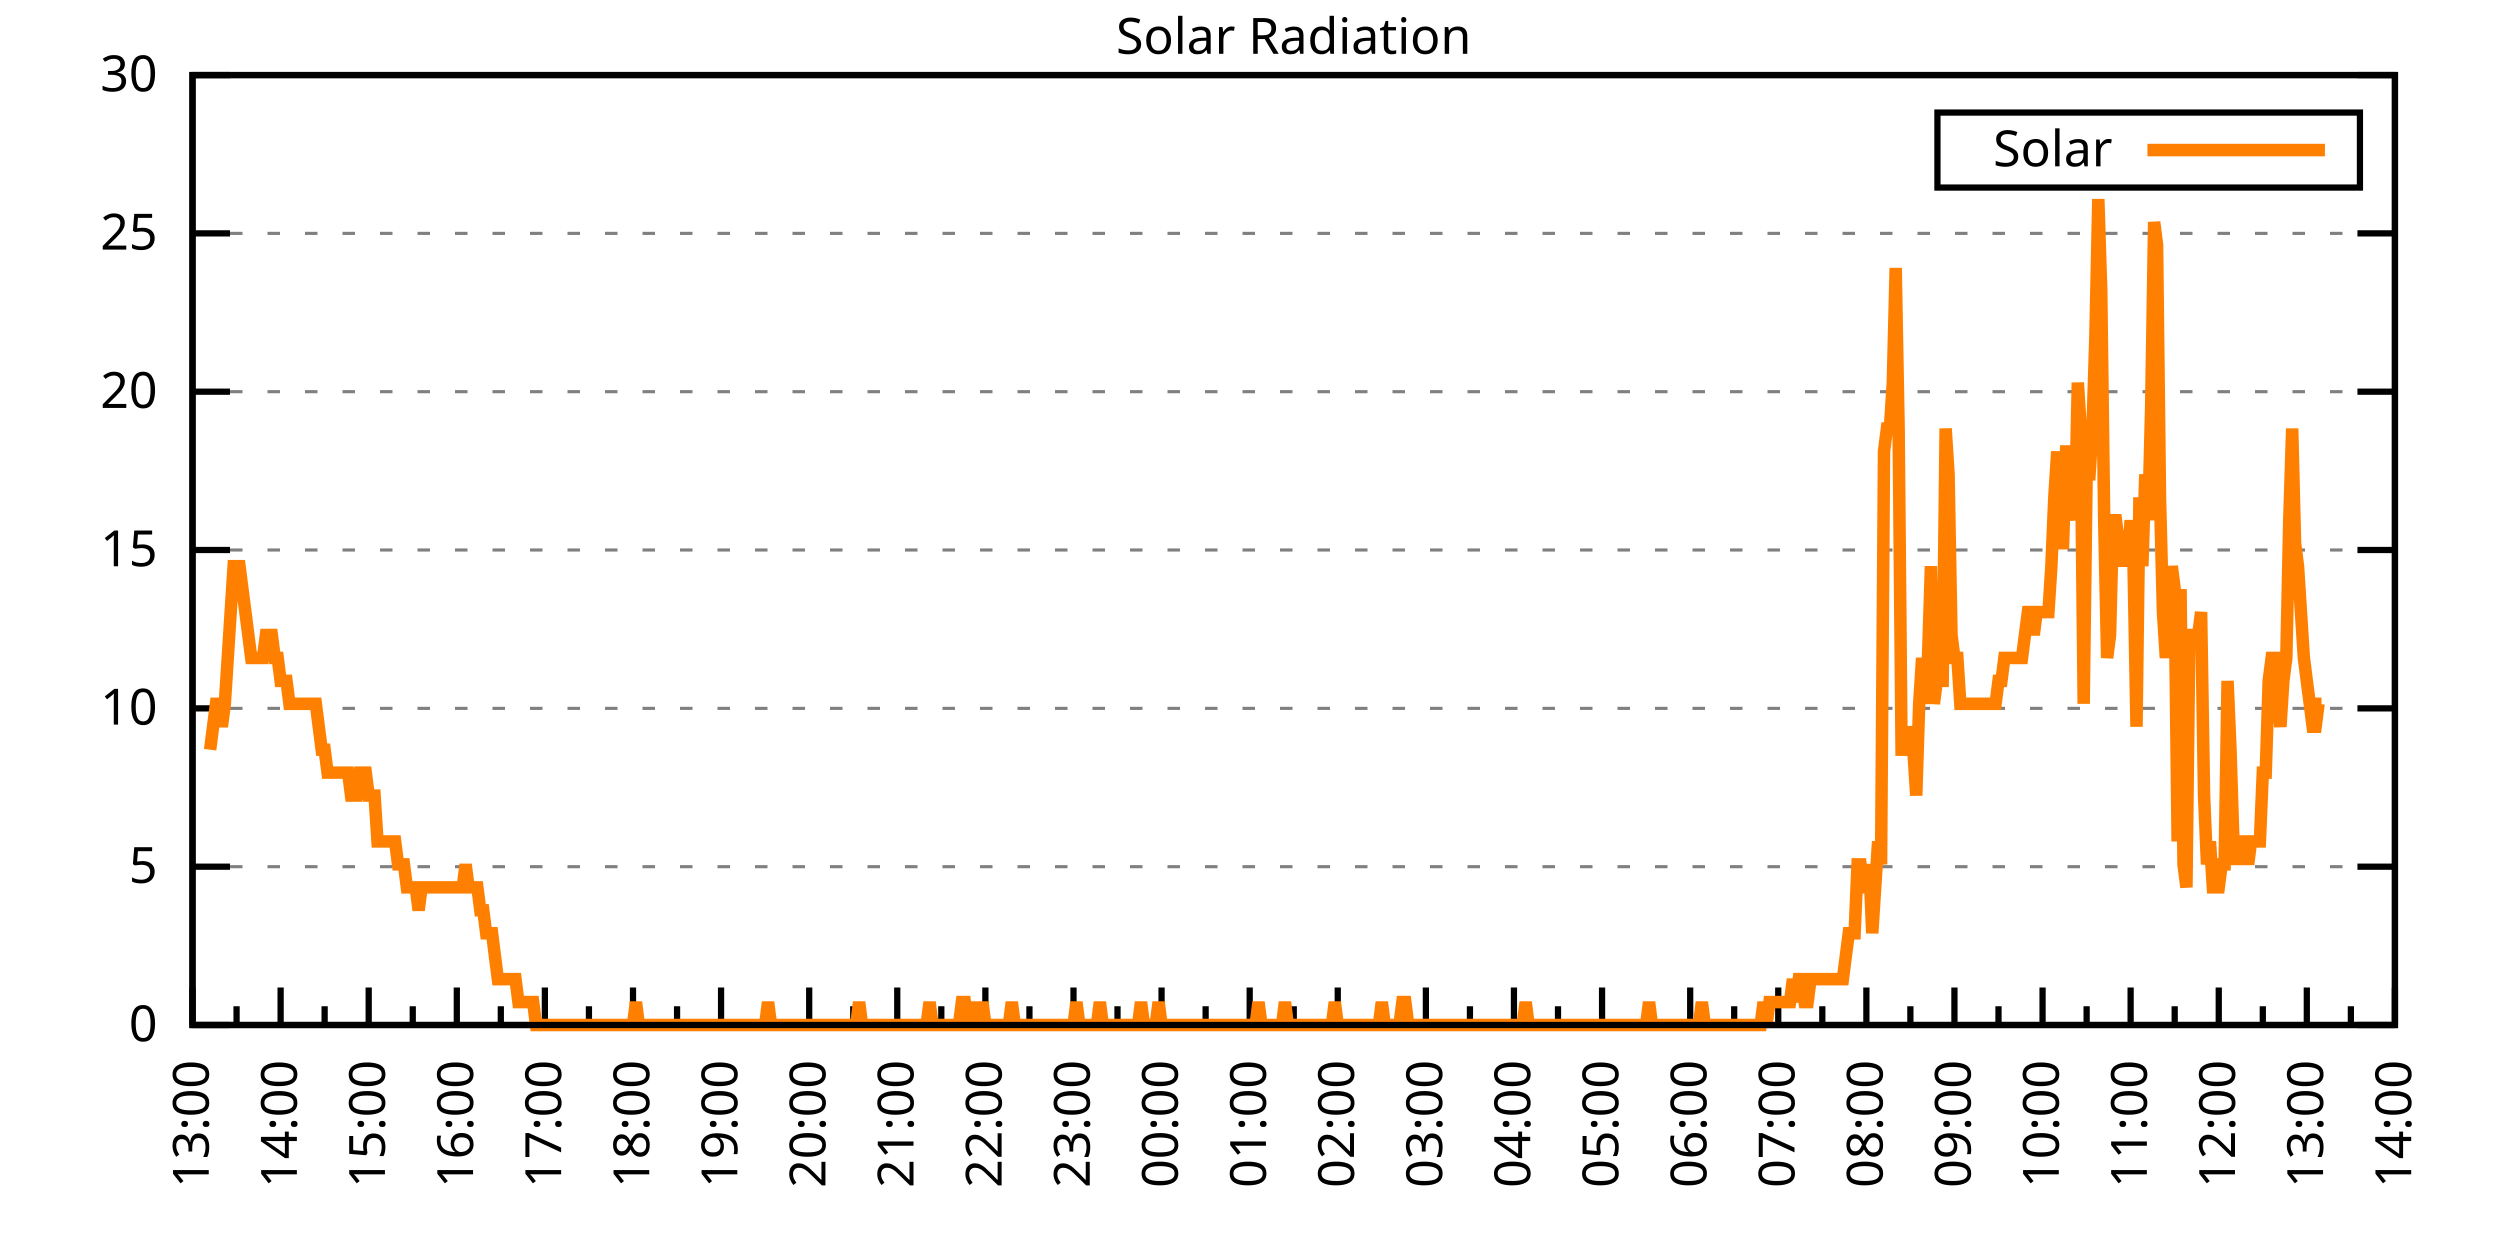
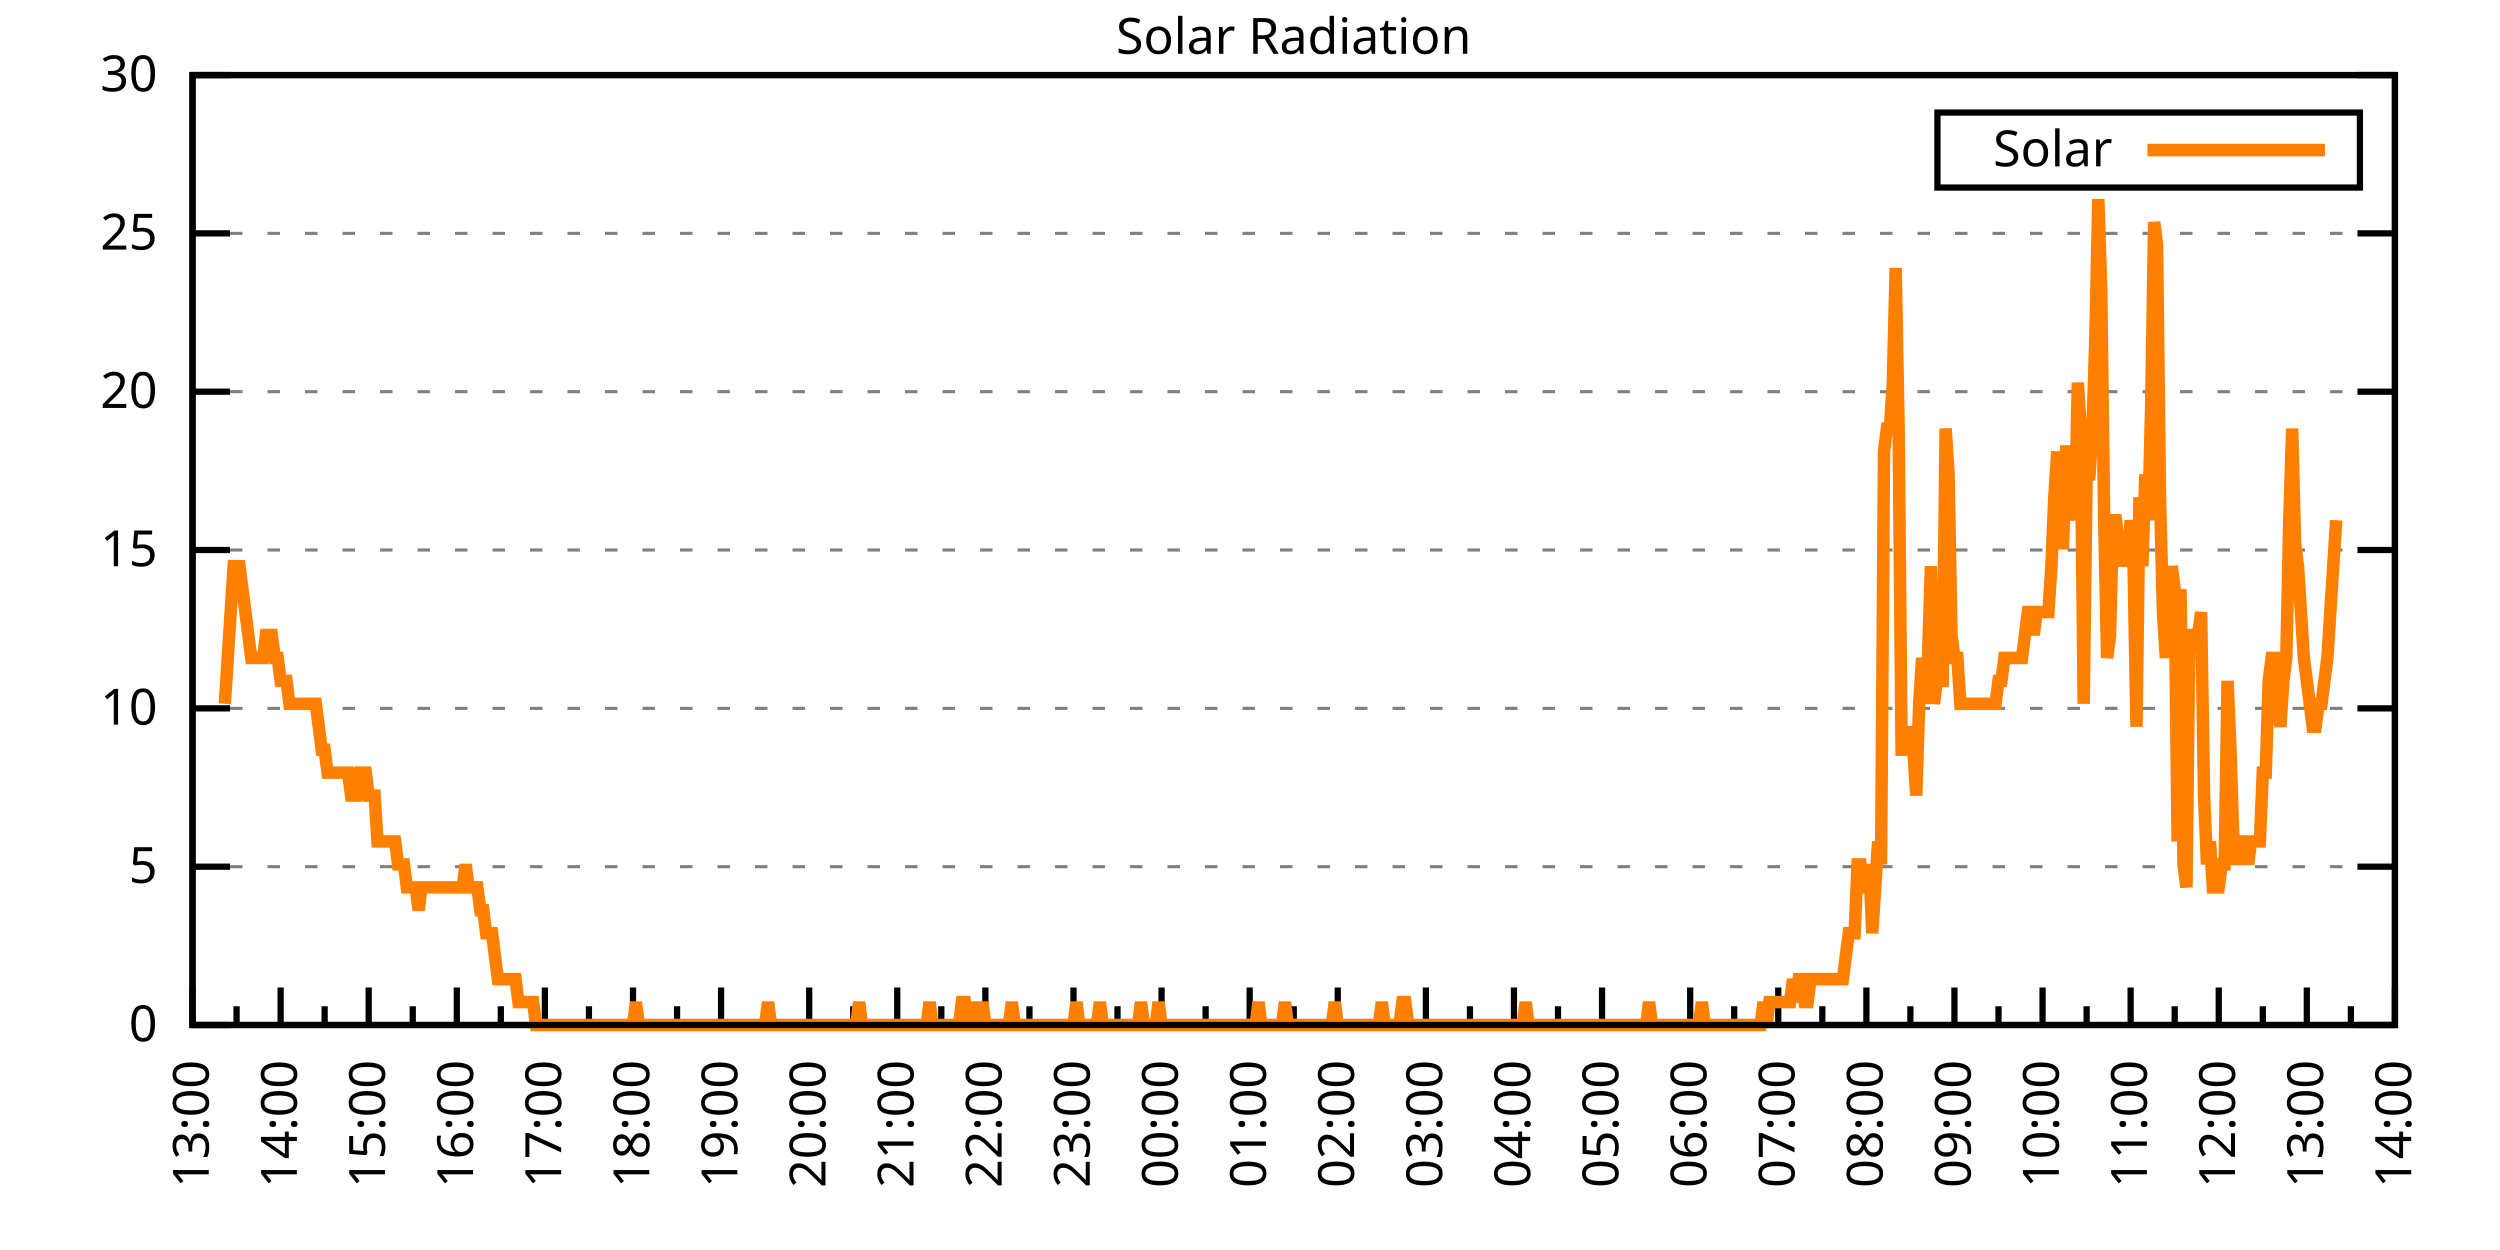
<svg xmlns="http://www.w3.org/2000/svg" xmlns:xlink="http://www.w3.org/1999/xlink" width="400" height="200" viewBox="0 0 400 200">
  <g id="gnuplot_canvas">
    <rect x="0" y="0" width="400" height="200" fill="none" />
    <defs>
      <circle id="gpDot" r="0.5" stroke-width="0.5" stroke="currentColor" />
      <path id="gpPt0" stroke-width="0.333" stroke="currentColor" d="M-1,0 h2 M0,-1 v2" />
      <path id="gpPt1" stroke-width="0.333" stroke="currentColor" d="M-1,-1 L1,1 M1,-1 L-1,1" />
      <path id="gpPt2" stroke-width="0.333" stroke="currentColor" d="M-1,0 L1,0 M0,-1 L0,1 M-1,-1 L1,1 M-1,1 L1,-1" />
      <rect id="gpPt3" stroke-width="0.333" stroke="currentColor" x="-1" y="-1" width="2" height="2" />
      <rect id="gpPt4" stroke-width="0.333" stroke="currentColor" fill="currentColor" x="-1" y="-1" width="2" height="2" />
      <circle id="gpPt5" stroke-width="0.333" stroke="currentColor" cx="0" cy="0" r="1" />
      <use xlink:href="#gpPt5" id="gpPt6" fill="currentColor" stroke="none" />
      <path id="gpPt7" stroke-width="0.333" stroke="currentColor" d="M0,-1.33 L-1.33,0.67 L1.33,0.67 z" />
      <use xlink:href="#gpPt7" id="gpPt8" fill="currentColor" stroke="none" />
      <use xlink:href="#gpPt7" id="gpPt9" stroke="currentColor" transform="rotate(180)" />
      <use xlink:href="#gpPt9" id="gpPt10" fill="currentColor" stroke="none" />
      <use xlink:href="#gpPt3" id="gpPt11" stroke="currentColor" transform="rotate(45)" />
      <use xlink:href="#gpPt11" id="gpPt12" fill="currentColor" stroke="none" />
      <path id="gpPt13" stroke-width="0.333" stroke="currentColor" d="M0,1.330 L1.265,0.411 L0.782,-1.067 L-0.782,-1.076 L-1.265,0.411 z" />
      <use xlink:href="#gpPt13" id="gpPt14" fill="currentColor" stroke="none" />
      <filter id="textbox" filterUnits="objectBoundingBox" x="0" y="0" height="1" width="1">
        <feFlood flood-color="white" flood-opacity="1" result="bgnd" />
        <feComposite in="SourceGraphic" in2="bgnd" operator="atop" />
      </filter>
      <filter id="greybox" filterUnits="objectBoundingBox" x="0" y="0" height="1" width="1">
        <feFlood flood-color="lightgrey" flood-opacity="1" result="grey" />
        <feComposite in="SourceGraphic" in2="grey" operator="atop" />
      </filter>
    </defs>
    <g fill="none" color="white" stroke="currentColor" stroke-width="1.00" stroke-linecap="butt" stroke-linejoin="miter">
</g>
    <g fill="none" color="black" stroke="currentColor" stroke-width="1.00" stroke-linecap="butt" stroke-linejoin="miter">
      <g stroke="none" shape-rendering="crispEdges">
        <polygon fill="rgb(255, 255, 255)" points="30.80,164.00 383.18,164.00 383.18,12.02 30.80,12.02 " />
      </g>
    </g>
    <g fill="none" color="black" stroke="currentColor" stroke-width="1.00" stroke-linecap="butt" stroke-linejoin="miter">
</g>
    <g fill="none" color="black" stroke="black" stroke-width="0.50" stroke-linecap="butt" stroke-linejoin="miter">
</g>
    <g fill="none" color="gray" stroke="currentColor" stroke-width="0.50" stroke-linecap="butt" stroke-linejoin="miter">
      <path stroke="gray" stroke-dasharray="2,4" class="gridline" d="M30.80,164.00 L383.19,164.00  " />
    </g>
    <g fill="none" color="gray" stroke="gray" stroke-width="1.00" stroke-linecap="butt" stroke-linejoin="miter">
</g>
    <g fill="none" color="black" stroke="currentColor" stroke-width="1.00" stroke-linecap="butt" stroke-linejoin="miter">
      <path stroke="black" d="M30.80,164.00 L36.80,164.00 M383.19,164.00 L377.19,164.00  " />
      <g transform="translate(25.20,166.60)" stroke="none" fill="black" font-family="Sans" font-size="8.00" text-anchor="end">
        <text>
          <tspan font-family="Sans"> 0</tspan>
        </text>
      </g>
    </g>
    <g fill="none" color="black" stroke="currentColor" stroke-width="1.00" stroke-linecap="butt" stroke-linejoin="miter">
</g>
    <g fill="none" color="black" stroke="black" stroke-width="0.50" stroke-linecap="butt" stroke-linejoin="miter">
</g>
    <g fill="none" color="gray" stroke="currentColor" stroke-width="0.50" stroke-linecap="butt" stroke-linejoin="miter">
      <path stroke="gray" stroke-dasharray="2,4" class="gridline" d="M30.80,138.67 L383.19,138.67  " />
    </g>
    <g fill="none" color="gray" stroke="gray" stroke-width="1.00" stroke-linecap="butt" stroke-linejoin="miter">
</g>
    <g fill="none" color="black" stroke="currentColor" stroke-width="1.00" stroke-linecap="butt" stroke-linejoin="miter">
      <path stroke="black" d="M30.80,138.67 L36.80,138.67 M383.19,138.67 L377.19,138.67  " />
      <g transform="translate(25.20,141.27)" stroke="none" fill="black" font-family="Sans" font-size="8.00" text-anchor="end">
        <text>
          <tspan font-family="Sans"> 5</tspan>
        </text>
      </g>
    </g>
    <g fill="none" color="black" stroke="currentColor" stroke-width="1.00" stroke-linecap="butt" stroke-linejoin="miter">
</g>
    <g fill="none" color="black" stroke="black" stroke-width="0.50" stroke-linecap="butt" stroke-linejoin="miter">
</g>
    <g fill="none" color="gray" stroke="currentColor" stroke-width="0.50" stroke-linecap="butt" stroke-linejoin="miter">
      <path stroke="gray" stroke-dasharray="2,4" class="gridline" d="M30.80,113.34 L383.19,113.34  " />
    </g>
    <g fill="none" color="gray" stroke="gray" stroke-width="1.00" stroke-linecap="butt" stroke-linejoin="miter">
</g>
    <g fill="none" color="black" stroke="currentColor" stroke-width="1.00" stroke-linecap="butt" stroke-linejoin="miter">
      <path stroke="black" d="M30.80,113.34 L36.80,113.34 M383.19,113.34 L377.19,113.34  " />
      <g transform="translate(25.20,115.94)" stroke="none" fill="black" font-family="Sans" font-size="8.00" text-anchor="end">
        <text>
          <tspan font-family="Sans"> 10</tspan>
        </text>
      </g>
    </g>
    <g fill="none" color="black" stroke="currentColor" stroke-width="1.00" stroke-linecap="butt" stroke-linejoin="miter">
</g>
    <g fill="none" color="black" stroke="black" stroke-width="0.50" stroke-linecap="butt" stroke-linejoin="miter">
</g>
    <g fill="none" color="gray" stroke="currentColor" stroke-width="0.50" stroke-linecap="butt" stroke-linejoin="miter">
      <path stroke="gray" stroke-dasharray="2,4" class="gridline" d="M30.80,88.00 L383.19,88.00  " />
    </g>
    <g fill="none" color="gray" stroke="gray" stroke-width="1.00" stroke-linecap="butt" stroke-linejoin="miter">
</g>
    <g fill="none" color="black" stroke="currentColor" stroke-width="1.00" stroke-linecap="butt" stroke-linejoin="miter">
      <path stroke="black" d="M30.80,88.00 L36.80,88.00 M383.19,88.00 L377.19,88.00  " />
      <g transform="translate(25.20,90.60)" stroke="none" fill="black" font-family="Sans" font-size="8.00" text-anchor="end">
        <text>
          <tspan font-family="Sans"> 15</tspan>
        </text>
      </g>
    </g>
    <g fill="none" color="black" stroke="currentColor" stroke-width="1.00" stroke-linecap="butt" stroke-linejoin="miter">
</g>
    <g fill="none" color="black" stroke="black" stroke-width="0.50" stroke-linecap="butt" stroke-linejoin="miter">
</g>
    <g fill="none" color="gray" stroke="currentColor" stroke-width="0.50" stroke-linecap="butt" stroke-linejoin="miter">
      <path stroke="gray" stroke-dasharray="2,4" class="gridline" d="M30.80,62.67 L383.19,62.67  " />
    </g>
    <g fill="none" color="gray" stroke="gray" stroke-width="1.00" stroke-linecap="butt" stroke-linejoin="miter">
</g>
    <g fill="none" color="black" stroke="currentColor" stroke-width="1.00" stroke-linecap="butt" stroke-linejoin="miter">
      <path stroke="black" d="M30.80,62.67 L36.80,62.67 M383.19,62.67 L377.19,62.67  " />
      <g transform="translate(25.20,65.27)" stroke="none" fill="black" font-family="Sans" font-size="8.00" text-anchor="end">
        <text>
          <tspan font-family="Sans"> 20</tspan>
        </text>
      </g>
    </g>
    <g fill="none" color="black" stroke="currentColor" stroke-width="1.00" stroke-linecap="butt" stroke-linejoin="miter">
</g>
    <g fill="none" color="black" stroke="black" stroke-width="0.50" stroke-linecap="butt" stroke-linejoin="miter">
</g>
    <g fill="none" color="gray" stroke="currentColor" stroke-width="0.50" stroke-linecap="butt" stroke-linejoin="miter">
      <path stroke="gray" stroke-dasharray="2,4" class="gridline" d="M30.80,37.34 L383.19,37.34  " />
    </g>
    <g fill="none" color="gray" stroke="gray" stroke-width="1.00" stroke-linecap="butt" stroke-linejoin="miter">
</g>
    <g fill="none" color="black" stroke="currentColor" stroke-width="1.00" stroke-linecap="butt" stroke-linejoin="miter">
      <path stroke="black" d="M30.80,37.34 L36.80,37.34 M383.19,37.34 L377.19,37.34  " />
      <g transform="translate(25.20,39.94)" stroke="none" fill="black" font-family="Sans" font-size="8.00" text-anchor="end">
        <text>
          <tspan font-family="Sans"> 25</tspan>
        </text>
      </g>
    </g>
    <g fill="none" color="black" stroke="currentColor" stroke-width="1.00" stroke-linecap="butt" stroke-linejoin="miter">
</g>
    <g fill="none" color="black" stroke="black" stroke-width="0.50" stroke-linecap="butt" stroke-linejoin="miter">
</g>
    <g fill="none" color="gray" stroke="currentColor" stroke-width="0.50" stroke-linecap="butt" stroke-linejoin="miter">
      <path stroke="gray" stroke-dasharray="2,4" class="gridline" d="M30.80,12.01 L383.19,12.01  " />
    </g>
    <g fill="none" color="gray" stroke="gray" stroke-width="1.00" stroke-linecap="butt" stroke-linejoin="miter">
</g>
    <g fill="none" color="black" stroke="currentColor" stroke-width="1.00" stroke-linecap="butt" stroke-linejoin="miter">
      <path stroke="black" d="M30.80,12.01 L36.80,12.01 M383.19,12.01 L377.19,12.01  " />
      <g transform="translate(25.20,14.61)" stroke="none" fill="black" font-family="Sans" font-size="8.00" text-anchor="end">
        <text>
          <tspan font-family="Sans"> 30</tspan>
        </text>
      </g>
    </g>
    <g fill="none" color="black" stroke="currentColor" stroke-width="1.00" stroke-linecap="butt" stroke-linejoin="miter">
      <path stroke="black" d="M30.80,164.00 L30.80,158.00  " />
      <g transform="translate(33.40,169.60) rotate(270)" stroke="none" fill="black" font-family="Sans" font-size="8.00" text-anchor="end">
        <text>
          <tspan font-family="Sans">13:00</tspan>
        </text>
      </g>
    </g>
    <g fill="none" color="black" stroke="currentColor" stroke-width="1.00" stroke-linecap="butt" stroke-linejoin="miter">
      <path stroke="black" d="M37.85,164.00 L37.85,161.00 M44.90,164.00 L44.90,158.00  " />
      <g transform="translate(47.50,169.60) rotate(270)" stroke="none" fill="black" font-family="Sans" font-size="8.00" text-anchor="end">
        <text>
          <tspan font-family="Sans">14:00</tspan>
        </text>
      </g>
    </g>
    <g fill="none" color="black" stroke="currentColor" stroke-width="1.00" stroke-linecap="butt" stroke-linejoin="miter">
      <path stroke="black" d="M51.94,164.00 L51.94,161.00 M58.99,164.00 L58.99,158.00  " />
      <g transform="translate(61.59,169.60) rotate(270)" stroke="none" fill="black" font-family="Sans" font-size="8.00" text-anchor="end">
        <text>
          <tspan font-family="Sans">15:00</tspan>
        </text>
      </g>
    </g>
    <g fill="none" color="black" stroke="currentColor" stroke-width="1.00" stroke-linecap="butt" stroke-linejoin="miter">
      <path stroke="black" d="M66.04,164.00 L66.04,161.00 M73.09,164.00 L73.09,158.00  " />
      <g transform="translate(75.69,169.60) rotate(270)" stroke="none" fill="black" font-family="Sans" font-size="8.00" text-anchor="end">
        <text>
          <tspan font-family="Sans">16:00</tspan>
        </text>
      </g>
    </g>
    <g fill="none" color="black" stroke="currentColor" stroke-width="1.00" stroke-linecap="butt" stroke-linejoin="miter">
      <path stroke="black" d="M80.13,164.00 L80.13,161.00 M87.18,164.00 L87.18,158.00  " />
      <g transform="translate(89.78,169.60) rotate(270)" stroke="none" fill="black" font-family="Sans" font-size="8.00" text-anchor="end">
        <text>
          <tspan font-family="Sans">17:00</tspan>
        </text>
      </g>
    </g>
    <g fill="none" color="black" stroke="currentColor" stroke-width="1.00" stroke-linecap="butt" stroke-linejoin="miter">
      <path stroke="black" d="M94.23,164.00 L94.23,161.00 M101.28,164.00 L101.28,158.00  " />
      <g transform="translate(103.88,169.60) rotate(270)" stroke="none" fill="black" font-family="Sans" font-size="8.00" text-anchor="end">
        <text>
          <tspan font-family="Sans">18:00</tspan>
        </text>
      </g>
    </g>
    <g fill="none" color="black" stroke="currentColor" stroke-width="1.00" stroke-linecap="butt" stroke-linejoin="miter">
      <path stroke="black" d="M108.33,164.00 L108.33,161.00 M115.37,164.00 L115.37,158.00  " />
      <g transform="translate(117.97,169.60) rotate(270)" stroke="none" fill="black" font-family="Sans" font-size="8.00" text-anchor="end">
        <text>
          <tspan font-family="Sans">19:00</tspan>
        </text>
      </g>
    </g>
    <g fill="none" color="black" stroke="currentColor" stroke-width="1.00" stroke-linecap="butt" stroke-linejoin="miter">
      <path stroke="black" d="M122.42,164.00 L122.42,161.00 M129.47,164.00 L129.47,158.00  " />
      <g transform="translate(132.07,169.60) rotate(270)" stroke="none" fill="black" font-family="Sans" font-size="8.00" text-anchor="end">
        <text>
          <tspan font-family="Sans">20:00</tspan>
        </text>
      </g>
    </g>
    <g fill="none" color="black" stroke="currentColor" stroke-width="1.00" stroke-linecap="butt" stroke-linejoin="miter">
      <path stroke="black" d="M136.52,164.00 L136.52,161.00 M143.56,164.00 L143.56,158.00  " />
      <g transform="translate(146.16,169.60) rotate(270)" stroke="none" fill="black" font-family="Sans" font-size="8.00" text-anchor="end">
        <text>
          <tspan font-family="Sans">21:00</tspan>
        </text>
      </g>
    </g>
    <g fill="none" color="black" stroke="currentColor" stroke-width="1.00" stroke-linecap="butt" stroke-linejoin="miter">
      <path stroke="black" d="M150.61,164.00 L150.61,161.00 M157.66,164.00 L157.66,158.00  " />
      <g transform="translate(160.26,169.60) rotate(270)" stroke="none" fill="black" font-family="Sans" font-size="8.00" text-anchor="end">
        <text>
          <tspan font-family="Sans">22:00</tspan>
        </text>
      </g>
    </g>
    <g fill="none" color="black" stroke="currentColor" stroke-width="1.00" stroke-linecap="butt" stroke-linejoin="miter">
      <path stroke="black" d="M164.71,164.00 L164.71,161.00 M171.76,164.00 L171.76,158.00  " />
      <g transform="translate(174.36,169.60) rotate(270)" stroke="none" fill="black" font-family="Sans" font-size="8.00" text-anchor="end">
        <text>
          <tspan font-family="Sans">23:00</tspan>
        </text>
      </g>
    </g>
    <g fill="none" color="black" stroke="currentColor" stroke-width="1.00" stroke-linecap="butt" stroke-linejoin="miter">
      <path stroke="black" d="M178.80,164.00 L178.80,161.00 M185.85,164.00 L185.85,158.00  " />
      <g transform="translate(188.45,169.60) rotate(270)" stroke="none" fill="black" font-family="Sans" font-size="8.00" text-anchor="end">
        <text>
          <tspan font-family="Sans">00:00</tspan>
        </text>
      </g>
    </g>
    <g fill="none" color="black" stroke="currentColor" stroke-width="1.00" stroke-linecap="butt" stroke-linejoin="miter">
      <path stroke="black" d="M192.90,164.00 L192.90,161.00 M199.95,164.00 L199.95,158.00  " />
      <g transform="translate(202.55,169.60) rotate(270)" stroke="none" fill="black" font-family="Sans" font-size="8.00" text-anchor="end">
        <text>
          <tspan font-family="Sans">01:00</tspan>
        </text>
      </g>
    </g>
    <g fill="none" color="black" stroke="currentColor" stroke-width="1.00" stroke-linecap="butt" stroke-linejoin="miter">
      <path stroke="black" d="M207.00,164.00 L207.00,161.00 M214.04,164.00 L214.04,158.00  " />
      <g transform="translate(216.64,169.60) rotate(270)" stroke="none" fill="black" font-family="Sans" font-size="8.00" text-anchor="end">
        <text>
          <tspan font-family="Sans">02:00</tspan>
        </text>
      </g>
    </g>
    <g fill="none" color="black" stroke="currentColor" stroke-width="1.00" stroke-linecap="butt" stroke-linejoin="miter">
      <path stroke="black" d="M221.09,164.00 L221.09,161.00 M228.14,164.00 L228.14,158.00  " />
      <g transform="translate(230.74,169.60) rotate(270)" stroke="none" fill="black" font-family="Sans" font-size="8.00" text-anchor="end">
        <text>
          <tspan font-family="Sans">03:00</tspan>
        </text>
      </g>
    </g>
    <g fill="none" color="black" stroke="currentColor" stroke-width="1.00" stroke-linecap="butt" stroke-linejoin="miter">
      <path stroke="black" d="M235.19,164.00 L235.19,161.00 M242.23,164.00 L242.23,158.00  " />
      <g transform="translate(244.83,169.60) rotate(270)" stroke="none" fill="black" font-family="Sans" font-size="8.00" text-anchor="end">
        <text>
          <tspan font-family="Sans">04:00</tspan>
        </text>
      </g>
    </g>
    <g fill="none" color="black" stroke="currentColor" stroke-width="1.00" stroke-linecap="butt" stroke-linejoin="miter">
      <path stroke="black" d="M249.28,164.00 L249.28,161.00 M256.33,164.00 L256.33,158.00  " />
      <g transform="translate(258.93,169.60) rotate(270)" stroke="none" fill="black" font-family="Sans" font-size="8.00" text-anchor="end">
        <text>
          <tspan font-family="Sans">05:00</tspan>
        </text>
      </g>
    </g>
    <g fill="none" color="black" stroke="currentColor" stroke-width="1.00" stroke-linecap="butt" stroke-linejoin="miter">
      <path stroke="black" d="M263.38,164.00 L263.38,161.00 M270.43,164.00 L270.43,158.00  " />
      <g transform="translate(273.03,169.60) rotate(270)" stroke="none" fill="black" font-family="Sans" font-size="8.00" text-anchor="end">
        <text>
          <tspan font-family="Sans">06:00</tspan>
        </text>
      </g>
    </g>
    <g fill="none" color="black" stroke="currentColor" stroke-width="1.00" stroke-linecap="butt" stroke-linejoin="miter">
      <path stroke="black" d="M277.47,164.00 L277.47,161.00 M284.52,164.00 L284.52,158.00  " />
      <g transform="translate(287.12,169.60) rotate(270)" stroke="none" fill="black" font-family="Sans" font-size="8.00" text-anchor="end">
        <text>
          <tspan font-family="Sans">07:00</tspan>
        </text>
      </g>
    </g>
    <g fill="none" color="black" stroke="currentColor" stroke-width="1.00" stroke-linecap="butt" stroke-linejoin="miter">
      <path stroke="black" d="M291.57,164.00 L291.57,161.00 M298.62,164.00 L298.62,158.00  " />
      <g transform="translate(301.22,169.60) rotate(270)" stroke="none" fill="black" font-family="Sans" font-size="8.00" text-anchor="end">
        <text>
          <tspan font-family="Sans">08:00</tspan>
        </text>
      </g>
    </g>
    <g fill="none" color="black" stroke="currentColor" stroke-width="1.00" stroke-linecap="butt" stroke-linejoin="miter">
      <path stroke="black" d="M305.66,164.00 L305.66,161.00 M312.71,164.00 L312.71,158.00  " />
      <g transform="translate(315.31,169.60) rotate(270)" stroke="none" fill="black" font-family="Sans" font-size="8.00" text-anchor="end">
        <text>
          <tspan font-family="Sans">09:00</tspan>
        </text>
      </g>
    </g>
    <g fill="none" color="black" stroke="currentColor" stroke-width="1.00" stroke-linecap="butt" stroke-linejoin="miter">
      <path stroke="black" d="M319.76,164.00 L319.76,161.00 M326.81,164.00 L326.81,158.00  " />
      <g transform="translate(329.41,169.60) rotate(270)" stroke="none" fill="black" font-family="Sans" font-size="8.00" text-anchor="end">
        <text>
          <tspan font-family="Sans">10:00</tspan>
        </text>
      </g>
    </g>
    <g fill="none" color="black" stroke="currentColor" stroke-width="1.00" stroke-linecap="butt" stroke-linejoin="miter">
      <path stroke="black" d="M333.86,164.00 L333.86,161.00 M340.90,164.00 L340.90,158.00  " />
      <g transform="translate(343.50,169.60) rotate(270)" stroke="none" fill="black" font-family="Sans" font-size="8.00" text-anchor="end">
        <text>
          <tspan font-family="Sans">11:00</tspan>
        </text>
      </g>
    </g>
    <g fill="none" color="black" stroke="currentColor" stroke-width="1.00" stroke-linecap="butt" stroke-linejoin="miter">
      <path stroke="black" d="M347.95,164.00 L347.95,161.00 M355.00,164.00 L355.00,158.00  " />
      <g transform="translate(357.60,169.60) rotate(270)" stroke="none" fill="black" font-family="Sans" font-size="8.00" text-anchor="end">
        <text>
          <tspan font-family="Sans">12:00</tspan>
        </text>
      </g>
    </g>
    <g fill="none" color="black" stroke="currentColor" stroke-width="1.00" stroke-linecap="butt" stroke-linejoin="miter">
      <path stroke="black" d="M362.05,164.00 L362.05,161.00 M369.09,164.00 L369.09,158.00  " />
      <g transform="translate(371.69,169.60) rotate(270)" stroke="none" fill="black" font-family="Sans" font-size="8.00" text-anchor="end">
        <text>
          <tspan font-family="Sans">13:00</tspan>
        </text>
      </g>
    </g>
    <g fill="none" color="black" stroke="currentColor" stroke-width="1.00" stroke-linecap="butt" stroke-linejoin="miter">
      <path stroke="black" d="M376.14,164.00 L376.14,161.00 M383.19,164.00 L383.19,158.00  " />
      <g transform="translate(385.79,169.60) rotate(270)" stroke="none" fill="black" font-family="Sans" font-size="8.00" text-anchor="end">
        <text>
          <tspan font-family="Sans">14:00</tspan>
        </text>
      </g>
    </g>
    <g fill="none" color="black" stroke="currentColor" stroke-width="1.00" stroke-linecap="butt" stroke-linejoin="miter">
</g>
    <g fill="none" color="black" stroke="currentColor" stroke-width="1.00" stroke-linecap="butt" stroke-linejoin="miter">
      <path stroke="black" d="M30.80,12.01 L30.80,164.00 L383.19,164.00 L383.19,12.01 L30.80,12.01 Z  " />
    </g>
    <g fill="none" color="black" stroke="currentColor" stroke-width="1.00" stroke-linecap="butt" stroke-linejoin="miter">
      <g transform="translate(6.80,88.01) rotate(270)" stroke="none" fill="black" font-family="Sans" font-size="8.00" text-anchor="middle">
        <text />
      </g>
    </g>
    <g fill="none" color="black" stroke="currentColor" stroke-width="1.00" stroke-linecap="butt" stroke-linejoin="miter">
</g>
    <g fill="none" color="black" stroke="currentColor" stroke-width="1.00" stroke-linecap="butt" stroke-linejoin="miter">
      <path stroke="black" d="M309.99,30.01 L309.99,18.01 L377.59,18.01 L377.59,30.01 L309.99,30.01 Z  " />
    </g>
    <g id="Solar_Radiation_plot_1">
      <g fill="none" color="white" stroke="black" stroke-width="2.00" stroke-linecap="butt" stroke-linejoin="miter">
</g>
      <g fill="none" color="black" stroke="currentColor" stroke-width="2.00" stroke-linecap="butt" stroke-linejoin="miter">
        <g transform="translate(337.99,26.61)" stroke="none" fill="black" font-family="Sans" font-size="8.00" text-anchor="end">
          <text>
            <tspan font-family="Sans">Solar</tspan>
          </text>
        </g>
      </g>
      <g fill="none" color="black" stroke="currentColor" stroke-width="2.00" stroke-linecap="butt" stroke-linejoin="miter">
-         <path stroke="rgb(255, 127,   0)" d="M343.59,24.01 L371.99,24.01 M33.62,119.95 L34.09,116.28 L34.56,112.61 L35.03,112.61 L35.50,116.28 L35.97,112.61   L36.44,105.27 L36.91,97.93 L37.38,90.59 L37.85,90.59 L38.32,90.59 L38.79,94.26 L39.26,97.93 L39.73,101.60   L40.20,105.27 L40.67,105.27 L41.14,105.27 L41.61,105.27 L42.08,105.27 L42.55,101.60 L43.02,101.60 L43.49,101.60   L43.96,105.27 L44.43,105.27 L44.90,108.94 L45.37,108.94 L45.84,108.94 L46.31,112.61 L46.78,112.61 L47.24,112.61   L47.71,112.61 L48.18,112.61 L48.65,112.61 L49.12,112.61 L49.59,112.61 L50.06,112.61 L50.53,112.61 L51.00,116.28   L51.47,119.95 L51.94,119.95 L52.41,123.62 L52.88,123.62 L53.35,123.62 L53.82,123.62 L54.29,123.62 L54.76,123.62   L55.23,123.62 L55.70,123.62 L56.17,127.29 L56.64,127.29 L57.11,127.29 L57.58,123.62 L58.05,123.62 L58.52,123.62   L58.99,127.29 L59.46,127.29 L59.93,127.29 L60.40,134.63 L60.87,134.63 L61.34,134.63 L61.81,134.63 L62.28,134.63   L62.75,134.63 L63.22,134.63 L63.69,138.30 L64.16,138.30 L64.63,138.30 L65.10,141.98 L65.57,141.98 L66.04,141.98   L66.51,141.98 L66.98,145.65 L67.45,141.98 L67.92,141.98 L68.39,141.98 L68.86,141.98 L69.33,141.98 L69.80,141.98   L70.27,141.98 L70.74,141.98 L71.21,141.98 L71.68,141.98 L72.15,141.98 L72.62,141.98 L73.09,141.98 L73.56,141.98   L74.03,141.98 L74.50,138.30 L74.97,141.98 L75.44,141.98 L75.91,141.98 L76.38,141.98 L76.85,145.65 L77.32,145.65   L77.79,149.32 L78.26,149.32 L78.73,149.32 L79.19,152.99 L79.66,156.66 L80.13,156.66 L80.60,156.66 L81.07,156.66   L81.54,156.66 L82.01,156.66 L82.48,156.66 L82.95,160.33 L83.42,160.33 L83.89,160.33 L84.36,160.33 L84.83,160.33   L85.30,160.33 L85.77,164.00 L86.24,164.00 L86.71,164.00 L87.18,164.00 L87.65,164.00 L88.12,164.00 L88.59,164.00   L89.06,164.00 L89.53,164.00 L90.00,164.00 L90.47,164.00 L90.94,164.00 L91.41,164.00 L91.88,164.00 L92.35,164.00   L92.82,164.00 L93.29,164.00 L93.76,164.00 L94.23,164.00 L94.70,164.00 L95.17,164.00 L95.64,164.00 L96.11,164.00   L96.58,164.00 L97.05,164.00 L97.52,164.00 L97.99,164.00 L98.46,164.00 L98.93,164.00 L99.40,164.00 L99.87,164.00   L100.34,164.00 L100.81,164.00 L101.28,164.00 L101.75,160.33 L102.22,164.00 L102.69,164.00 L103.16,164.00 L103.63,164.00   L104.10,164.00 L104.57,164.00 L105.04,164.00 L105.51,164.00 L105.98,164.00 L106.45,164.00 L106.92,164.00 L107.39,164.00   L107.86,164.00 L108.33,164.00 L108.80,164.00 L109.27,164.00 L109.74,164.00 L110.21,164.00 L110.68,164.00 L111.14,164.00   L111.61,164.00 L112.08,164.00 L112.55,164.00 L113.02,164.00 L113.49,164.00 L113.96,164.00 L114.43,164.00 L114.90,164.00   L115.37,164.00 L115.84,164.00 L116.31,164.00 L116.78,164.00 L117.25,164.00 L117.72,164.00 L118.19,164.00 L118.66,164.00   L119.13,164.00 L119.60,164.00 L120.07,164.00 L120.54,164.00 L121.01,164.00 L121.48,164.00 L121.95,164.00 L122.42,164.00   L122.89,160.33 L123.36,164.00 L123.83,164.00 L124.30,164.00 L124.77,164.00 L125.24,164.00 L125.71,164.00 L126.18,164.00   L126.65,164.00 L127.12,164.00 L127.59,164.00 L128.06,164.00 L128.53,164.00 L129.00,164.00 L129.47,164.00 L129.94,164.00   L130.41,164.00 L130.88,164.00 L131.35,164.00 L131.82,164.00 L132.29,164.00 L132.76,164.00 L133.23,164.00 L133.70,164.00   L134.17,164.00 L134.64,164.00 L135.11,164.00 L135.58,164.00 L136.05,164.00 L136.52,164.00 L136.99,164.00 L137.46,160.33   L137.93,164.00 L138.40,164.00 L138.87,164.00 L139.34,164.00 L139.81,164.00 L140.28,164.00 L140.75,164.00 L141.22,164.00   L141.69,164.00 L142.16,164.00 L142.63,164.00 L143.09,164.00 L143.56,164.00 L144.03,164.00 L144.50,164.00 L144.97,164.00   L145.44,164.00 L145.91,164.00 L146.38,164.00 L146.85,164.00 L147.32,164.00 L147.79,164.00 L148.26,164.00 L148.73,160.33   L149.20,164.00 L149.67,164.00 L150.14,164.00 L150.61,164.00 L151.08,164.00 L151.55,164.00 L152.02,164.00 L152.49,164.00   L152.96,164.00 L153.43,164.00 L153.90,160.33 L154.37,160.33 L154.84,164.00 L155.31,164.00 L155.78,160.33 L156.25,164.00   L156.72,164.00 L157.19,160.33 L157.66,164.00 L158.13,164.00 L158.60,164.00 L159.07,164.00 L159.54,164.00 L160.01,164.00   L160.48,164.00 L160.95,164.00 L161.42,164.00 L161.89,160.33 L162.36,164.00 L162.83,164.00 L163.30,164.00 L163.77,164.00   L164.24,164.00 L164.71,164.00 L165.18,164.00 L165.65,164.00 L166.12,164.00 L166.59,164.00 L167.06,164.00 L167.53,164.00   L168.00,164.00 L168.47,164.00 L168.94,164.00 L169.41,164.00 L169.88,164.00 L170.35,164.00 L170.82,164.00 L171.29,164.00   L171.76,164.00 L172.23,160.33 L172.70,164.00 L173.17,164.00 L173.64,164.00 L174.11,164.00 L174.58,164.00 L175.04,164.00   L175.51,164.00 L175.98,160.33 L176.45,164.00 L176.92,164.00 L177.39,164.00 L177.86,164.00 L178.33,164.00 L178.80,164.00   L179.27,164.00 L179.74,164.00 L180.21,164.00 L180.68,164.00 L181.15,164.00 L181.62,164.00 L182.09,164.00 L182.56,160.33   L183.03,164.00 L183.50,164.00 L183.97,164.00 L184.44,164.00 L184.91,164.00 L185.38,160.33 L185.85,164.00 L186.32,164.00   L186.79,164.00 L187.26,164.00 L187.73,164.00 L188.20,164.00 L188.67,164.00 L189.14,164.00 L189.61,164.00 L190.08,164.00   L190.55,164.00 L191.02,164.00 L191.49,164.00 L191.96,164.00 L192.43,164.00 L192.90,164.00 L193.37,164.00 L193.84,164.00   L194.31,164.00 L194.78,164.00 L195.25,164.00 L195.72,164.00 L196.19,164.00 L196.66,164.00 L197.13,164.00 L197.60,164.00   L198.07,164.00 L198.54,164.00 L199.01,164.00 L199.48,164.00 L199.95,164.00 L200.42,164.00 L200.89,164.00 L201.36,160.33   L201.83,164.00 L202.30,164.00 L202.77,164.00 L203.24,164.00 L203.71,164.00 L204.18,164.00 L204.65,164.00 L205.12,164.00   L205.59,160.33 L206.06,164.00 L206.53,164.00 L207.00,164.00 L207.46,164.00 L207.93,164.00 L208.40,164.00 L208.87,164.00   L209.34,164.00 L209.81,164.00 L210.28,164.00 L210.75,164.00 L211.22,164.00 L211.69,164.00 L212.16,164.00 L212.63,164.00   L213.10,164.00 L213.57,160.33 L214.04,164.00 L214.51,164.00 L214.98,164.00 L215.45,164.00 L215.92,164.00 L216.39,164.00   L216.86,164.00 L217.33,164.00 L217.80,164.00 L218.27,164.00 L218.74,164.00 L219.21,164.00 L219.68,164.00 L220.15,164.00   L220.62,164.00 L221.09,160.33 L221.56,164.00 L222.03,164.00 L222.50,164.00 L222.97,164.00 L223.44,164.00 L223.91,164.00   L224.38,160.33 L224.85,160.33 L225.32,164.00 L225.79,164.00 L226.26,164.00 L226.73,164.00 L227.20,164.00 L227.67,164.00   L228.14,164.00 L228.61,164.00 L229.08,164.00 L229.55,164.00 L230.02,164.00 L230.49,164.00 L230.96,164.00 L231.43,164.00   L231.90,164.00 L232.37,164.00 L232.84,164.00 L233.31,164.00 L233.78,164.00 L234.25,164.00 L234.72,164.00 L235.19,164.00   L235.66,164.00 L236.13,164.00 L236.60,164.00 L237.07,164.00 L237.54,164.00 L238.01,164.00 L238.48,164.00 L238.95,164.00   L239.41,164.00 L239.88,164.00 L240.35,164.00 L240.82,164.00 L241.29,164.00 L241.76,164.00 L242.23,164.00 L242.70,164.00   L243.17,164.00 L243.64,164.00 L244.11,160.33 L244.58,164.00 L245.05,164.00 L245.52,164.00 L245.99,164.00 L246.46,164.00   L246.93,164.00 L247.40,164.00 L247.87,164.00 L248.34,164.00 L248.81,164.00 L249.28,164.00 L249.75,164.00 L250.22,164.00   L250.69,164.00 L251.16,164.00 L251.63,164.00 L252.10,164.00 L252.57,164.00 L253.04,164.00 L253.51,164.00 L253.98,164.00   L254.45,164.00 L254.92,164.00 L255.39,164.00 L255.86,164.00 L256.33,164.00 L256.80,164.00 L257.27,164.00 L257.74,164.00   L258.21,164.00 L258.68,164.00 L259.15,164.00 L259.62,164.00 L260.09,164.00 L260.56,164.00 L261.03,164.00 L261.50,164.00   L261.97,164.00 L262.44,164.00 L262.91,164.00 L263.38,164.00 L263.85,160.33 L264.32,164.00 L264.79,164.00 L265.26,164.00   L265.73,164.00 L266.20,164.00 L266.67,164.00 L267.14,164.00 L267.61,164.00 L268.08,164.00 L268.55,164.00 L269.02,164.00   L269.49,164.00 L269.96,164.00 L270.43,164.00 L270.90,164.00 L271.36,164.00 L271.83,164.00 L272.30,160.33 L272.77,164.00   L273.24,164.00 L273.71,164.00 L274.18,164.00 L274.65,164.00 L275.12,164.00 L275.59,164.00 L276.06,164.00 L276.53,164.00   L277.00,164.00 L277.47,164.00 L277.94,164.00 L278.41,164.00 L278.88,164.00 L279.35,164.00 L279.82,164.00 L280.29,164.00   L280.76,164.00 L281.23,164.00 L281.70,164.00 L282.17,160.33 L282.64,164.00 L283.11,160.33 L283.58,160.33 L284.05,160.33   L284.52,160.33 L284.99,160.33 L285.46,160.33 L285.93,160.33 L286.40,160.33 L286.87,156.66 L287.34,160.33 L287.81,156.66   L288.28,156.66 L288.75,160.33 L289.22,160.33 L289.69,156.66 L290.16,156.66 L290.63,156.66 L291.10,156.66 L291.57,156.66   L292.04,156.66 L292.51,156.66 L292.98,156.66 L293.45,156.66 L293.92,156.66 L294.39,156.66 L294.86,156.66 L295.33,152.99   L295.80,149.32 L296.27,149.32 L296.74,149.32 L297.21,138.30 L297.68,138.30 L298.15,141.98 L298.62,141.98 L299.09,138.30   L299.56,149.32 L300.03,141.98 L300.50,134.63 L300.97,138.30 L301.44,72.23 L301.91,68.56 L302.38,68.56 L302.85,61.22   L303.31,42.87 L303.78,68.56 L304.25,119.95 L304.72,119.95 L305.19,116.28 L305.66,119.95 L306.13,119.95 L306.60,127.29   L307.07,112.61 L307.54,105.27 L308.01,112.61 L308.48,105.27 L308.95,90.59 L309.42,112.61 L309.89,108.94 L310.36,108.94   L310.83,108.94 L311.30,68.56 L311.77,75.90 L312.24,101.60 L312.71,105.27 L313.18,105.27 L313.65,112.61 L314.12,112.61   L314.59,112.61 L315.06,112.61 L315.53,112.61 L316.00,112.61 L316.47,112.61 L316.94,112.61 L317.41,112.61 L317.88,112.61   L318.35,112.61 L318.82,112.61 L319.29,112.61 L319.76,108.94 L320.23,108.94 L320.70,105.27 L321.17,105.27 L321.64,105.27   L322.11,105.27 L322.58,105.27 L323.05,105.27 L323.52,105.27 L323.99,101.60 L324.46,97.93 L324.93,97.93 L325.40,101.60   L325.87,97.93 L326.34,97.93 L326.81,97.93 L327.28,97.93 L327.75,97.93 L328.22,90.59 L328.69,79.57 L329.16,72.23   L329.63,86.91 L330.10,86.91 L330.57,72.23 L331.04,72.23 L331.51,79.57 L331.98,83.24 L332.45,61.22 L332.92,68.56   L333.39,112.61 L333.86,75.90 L334.33,75.90 L334.80,68.56 L335.26,53.88 L335.73,31.85 L336.20,46.54 L336.67,83.24   L337.14,105.27 L337.61,101.60 L338.08,83.24 L338.55,83.24 L339.02,86.91 L339.49,90.59 L339.96,86.91 L340.43,90.59   L340.90,83.24 L341.37,90.59 L341.84,116.28 L342.31,79.57 L342.78,90.59 L343.25,75.90 L343.72,83.24 L344.19,64.89   L344.66,35.52 L345.13,39.19 L345.60,79.57 L346.07,97.93 L346.54,105.27 L347.01,97.93 L347.48,90.59 L347.95,94.26   L348.42,134.63 L348.89,94.26 L349.36,138.30 L349.83,141.98 L350.30,101.60 L350.77,101.60 L351.24,101.60 L351.71,101.60   L352.18,97.93 L352.65,127.29 L353.12,138.30 L353.59,134.63 L354.06,141.98 L354.53,141.98 L355.00,141.98 L355.47,138.30   L355.94,138.30 L356.41,108.94 L356.88,119.95 L357.35,134.63 L357.82,138.30 L358.29,134.63 L358.76,134.63 L359.23,134.63   L359.70,138.30 L360.17,134.63 L360.64,134.63 L361.11,134.63 L361.58,134.63 L362.05,123.62 L362.52,123.62 L362.99,108.94   L363.46,105.27 L363.93,105.27 L364.40,112.61 L364.87,116.28 L365.34,108.94 L365.81,105.27 L366.28,83.24 L366.75,68.56   L367.21,86.91 L367.68,90.59 L368.15,97.93 L368.62,105.27 L369.09,108.94 L369.56,112.61 L370.03,116.28 L370.50,116.28   L370.97,112.61 L371.44,112.61  " />
+         <path stroke="rgb(255, 127,   0)" d="M343.59,24.01 L371.99,24.01 M35.97,112.61 L36.44,105.27 L36.91,97.93 L37.38,90.59 L37.85,90.59 L38.32,90.59   L38.79,94.26 L39.26,97.93 L39.73,101.60 L40.20,105.27 L40.67,105.27 L41.14,105.27 L41.61,105.27 L42.08,105.27   L42.55,101.60 L43.02,101.60 L43.49,101.60 L43.96,105.27 L44.43,105.27 L44.90,108.94 L45.37,108.94 L45.84,108.94   L46.31,112.61 L46.78,112.61 L47.24,112.61 L47.71,112.61 L48.18,112.61 L48.65,112.61 L49.12,112.61 L49.59,112.61   L50.06,112.61 L50.53,112.61 L51.00,116.28 L51.47,119.95 L51.94,119.95 L52.41,123.62 L52.88,123.62 L53.35,123.62   L53.82,123.62 L54.29,123.62 L54.76,123.62 L55.23,123.62 L55.70,123.62 L56.17,127.29 L56.64,127.29 L57.11,127.29   L57.58,123.62 L58.05,123.62 L58.52,123.62 L58.99,127.29 L59.46,127.29 L59.93,127.29 L60.40,134.63 L60.87,134.63   L61.34,134.63 L61.81,134.63 L62.28,134.63 L62.75,134.63 L63.22,134.63 L63.69,138.30 L64.16,138.30 L64.63,138.30   L65.10,141.98 L65.57,141.98 L66.04,141.98 L66.51,141.98 L66.98,145.65 L67.45,141.98 L67.92,141.98 L68.39,141.98   L68.86,141.98 L69.33,141.98 L69.80,141.98 L70.27,141.98 L70.74,141.98 L71.21,141.98 L71.68,141.98 L72.15,141.98   L72.62,141.98 L73.09,141.98 L73.56,141.98 L74.03,141.98 L74.50,138.30 L74.97,141.98 L75.44,141.98 L75.91,141.98   L76.38,141.98 L76.85,145.65 L77.32,145.65 L77.79,149.32 L78.26,149.32 L78.73,149.32 L79.19,152.99 L79.66,156.66   L80.13,156.66 L80.60,156.66 L81.07,156.66 L81.54,156.66 L82.01,156.66 L82.48,156.66 L82.95,160.33 L83.42,160.33   L83.89,160.33 L84.36,160.33 L84.83,160.33 L85.30,160.33 L85.77,164.00 L86.24,164.00 L86.71,164.00 L87.18,164.00   L87.65,164.00 L88.12,164.00 L88.59,164.00 L89.06,164.00 L89.53,164.00 L90.00,164.00 L90.47,164.00 L90.94,164.00   L91.41,164.00 L91.88,164.00 L92.35,164.00 L92.82,164.00 L93.29,164.00 L93.76,164.00 L94.23,164.00 L94.70,164.00   L95.17,164.00 L95.64,164.00 L96.11,164.00 L96.58,164.00 L97.05,164.00 L97.52,164.00 L97.99,164.00 L98.46,164.00   L98.93,164.00 L99.40,164.00 L99.87,164.00 L100.34,164.00 L100.81,164.00 L101.28,164.00 L101.75,160.33 L102.22,164.00   L102.69,164.00 L103.16,164.00 L103.63,164.00 L104.10,164.00 L104.57,164.00 L105.04,164.00 L105.51,164.00 L105.98,164.00   L106.45,164.00 L106.92,164.00 L107.39,164.00 L107.86,164.00 L108.33,164.00 L108.80,164.00 L109.27,164.00 L109.74,164.00   L110.21,164.00 L110.68,164.00 L111.14,164.00 L111.61,164.00 L112.08,164.00 L112.55,164.00 L113.02,164.00 L113.49,164.00   L113.96,164.00 L114.43,164.00 L114.90,164.00 L115.37,164.00 L115.84,164.00 L116.31,164.00 L116.78,164.00 L117.25,164.00   L117.72,164.00 L118.19,164.00 L118.66,164.00 L119.13,164.00 L119.60,164.00 L120.07,164.00 L120.54,164.00 L121.01,164.00   L121.48,164.00 L121.95,164.00 L122.42,164.00 L122.89,160.33 L123.36,164.00 L123.83,164.00 L124.30,164.00 L124.77,164.00   L125.24,164.00 L125.71,164.00 L126.18,164.00 L126.65,164.00 L127.12,164.00 L127.59,164.00 L128.06,164.00 L128.53,164.00   L129.00,164.00 L129.47,164.00 L129.94,164.00 L130.41,164.00 L130.88,164.00 L131.35,164.00 L131.82,164.00 L132.29,164.00   L132.76,164.00 L133.23,164.00 L133.70,164.00 L134.17,164.00 L134.64,164.00 L135.11,164.00 L135.58,164.00 L136.05,164.00   L136.52,164.00 L136.99,164.00 L137.46,160.33 L137.93,164.00 L138.40,164.00 L138.87,164.00 L139.34,164.00 L139.81,164.00   L140.28,164.00 L140.75,164.00 L141.22,164.00 L141.69,164.00 L142.16,164.00 L142.63,164.00 L143.09,164.00 L143.56,164.00   L144.03,164.00 L144.50,164.00 L144.97,164.00 L145.44,164.00 L145.91,164.00 L146.38,164.00 L146.85,164.00 L147.32,164.00   L147.79,164.00 L148.26,164.00 L148.73,160.33 L149.20,164.00 L149.67,164.00 L150.14,164.00 L150.61,164.00 L151.08,164.00   L151.55,164.00 L152.02,164.00 L152.49,164.00 L152.96,164.00 L153.43,164.00 L153.90,160.33 L154.37,160.33 L154.84,164.00   L155.31,164.00 L155.78,160.33 L156.25,164.00 L156.72,164.00 L157.19,160.33 L157.66,164.00 L158.13,164.00 L158.60,164.00   L159.07,164.00 L159.54,164.00 L160.01,164.00 L160.48,164.00 L160.95,164.00 L161.42,164.00 L161.89,160.33 L162.36,164.00   L162.83,164.00 L163.30,164.00 L163.77,164.00 L164.24,164.00 L164.71,164.00 L165.18,164.00 L165.65,164.00 L166.12,164.00   L166.59,164.00 L167.06,164.00 L167.53,164.00 L168.00,164.00 L168.47,164.00 L168.94,164.00 L169.41,164.00 L169.88,164.00   L170.35,164.00 L170.82,164.00 L171.29,164.00 L171.76,164.00 L172.23,160.33 L172.70,164.00 L173.17,164.00 L173.64,164.00   L174.11,164.00 L174.58,164.00 L175.04,164.00 L175.51,164.00 L175.98,160.33 L176.45,164.00 L176.92,164.00 L177.39,164.00   L177.86,164.00 L178.33,164.00 L178.80,164.00 L179.27,164.00 L179.74,164.00 L180.21,164.00 L180.68,164.00 L181.15,164.00   L181.62,164.00 L182.09,164.00 L182.56,160.33 L183.03,164.00 L183.50,164.00 L183.97,164.00 L184.44,164.00 L184.91,164.00   L185.38,160.33 L185.85,164.00 L186.32,164.00 L186.79,164.00 L187.26,164.00 L187.73,164.00 L188.20,164.00 L188.67,164.00   L189.14,164.00 L189.61,164.00 L190.08,164.00 L190.55,164.00 L191.02,164.00 L191.49,164.00 L191.96,164.00 L192.43,164.00   L192.90,164.00 L193.37,164.00 L193.84,164.00 L194.31,164.00 L194.78,164.00 L195.25,164.00 L195.72,164.00 L196.19,164.00   L196.66,164.00 L197.13,164.00 L197.60,164.00 L198.07,164.00 L198.54,164.00 L199.01,164.00 L199.48,164.00 L199.95,164.00   L200.42,164.00 L200.89,164.00 L201.36,160.33 L201.83,164.00 L202.30,164.00 L202.77,164.00 L203.24,164.00 L203.71,164.00   L204.18,164.00 L204.65,164.00 L205.12,164.00 L205.59,160.33 L206.06,164.00 L206.53,164.00 L207.00,164.00 L207.46,164.00   L207.93,164.00 L208.40,164.00 L208.87,164.00 L209.34,164.00 L209.81,164.00 L210.28,164.00 L210.75,164.00 L211.22,164.00   L211.69,164.00 L212.16,164.00 L212.63,164.00 L213.10,164.00 L213.57,160.33 L214.04,164.00 L214.51,164.00 L214.98,164.00   L215.45,164.00 L215.92,164.00 L216.39,164.00 L216.86,164.00 L217.33,164.00 L217.80,164.00 L218.27,164.00 L218.74,164.00   L219.21,164.00 L219.68,164.00 L220.15,164.00 L220.62,164.00 L221.09,160.33 L221.56,164.00 L222.03,164.00 L222.50,164.00   L222.97,164.00 L223.44,164.00 L223.91,164.00 L224.38,160.33 L224.85,160.33 L225.32,164.00 L225.79,164.00 L226.26,164.00   L226.73,164.00 L227.20,164.00 L227.67,164.00 L228.14,164.00 L228.61,164.00 L229.08,164.00 L229.55,164.00 L230.02,164.00   L230.49,164.00 L230.96,164.00 L231.43,164.00 L231.90,164.00 L232.37,164.00 L232.84,164.00 L233.31,164.00 L233.78,164.00   L234.25,164.00 L234.72,164.00 L235.19,164.00 L235.66,164.00 L236.13,164.00 L236.60,164.00 L237.07,164.00 L237.54,164.00   L238.01,164.00 L238.48,164.00 L238.95,164.00 L239.41,164.00 L239.88,164.00 L240.35,164.00 L240.82,164.00 L241.29,164.00   L241.76,164.00 L242.23,164.00 L242.70,164.00 L243.17,164.00 L243.64,164.00 L244.11,160.33 L244.58,164.00 L245.05,164.00   L245.52,164.00 L245.99,164.00 L246.46,164.00 L246.93,164.00 L247.40,164.00 L247.87,164.00 L248.34,164.00 L248.81,164.00   L249.28,164.00 L249.75,164.00 L250.22,164.00 L250.69,164.00 L251.16,164.00 L251.63,164.00 L252.10,164.00 L252.57,164.00   L253.04,164.00 L253.51,164.00 L253.98,164.00 L254.45,164.00 L254.92,164.00 L255.39,164.00 L255.86,164.00 L256.33,164.00   L256.80,164.00 L257.27,164.00 L257.74,164.00 L258.21,164.00 L258.68,164.00 L259.15,164.00 L259.62,164.00 L260.09,164.00   L260.56,164.00 L261.03,164.00 L261.50,164.00 L261.97,164.00 L262.44,164.00 L262.91,164.00 L263.38,164.00 L263.85,160.33   L264.32,164.00 L264.79,164.00 L265.26,164.00 L265.73,164.00 L266.20,164.00 L266.67,164.00 L267.14,164.00 L267.61,164.00   L268.08,164.00 L268.55,164.00 L269.02,164.00 L269.49,164.00 L269.96,164.00 L270.43,164.00 L270.90,164.00 L271.36,164.00   L271.83,164.00 L272.30,160.33 L272.77,164.00 L273.24,164.00 L273.71,164.00 L274.18,164.00 L274.65,164.00 L275.12,164.00   L275.59,164.00 L276.06,164.00 L276.53,164.00 L277.00,164.00 L277.47,164.00 L277.94,164.00 L278.41,164.00 L278.88,164.00   L279.35,164.00 L279.82,164.00 L280.29,164.00 L280.76,164.00 L281.23,164.00 L281.70,164.00 L282.17,160.33 L282.64,164.00   L283.11,160.33 L283.58,160.33 L284.05,160.33 L284.52,160.33 L284.99,160.33 L285.46,160.33 L285.93,160.33 L286.40,160.33   L286.87,156.66 L287.34,160.33 L287.81,156.66 L288.28,156.66 L288.75,160.33 L289.22,160.33 L289.69,156.66 L290.16,156.66   L290.63,156.66 L291.10,156.66 L291.57,156.66 L292.04,156.66 L292.51,156.66 L292.98,156.66 L293.45,156.66 L293.92,156.66   L294.39,156.66 L294.86,156.66 L295.33,152.99 L295.80,149.32 L296.27,149.32 L296.74,149.32 L297.21,138.30 L297.68,138.30   L298.15,141.98 L298.62,141.98 L299.09,138.30 L299.56,149.32 L300.03,141.98 L300.50,134.63 L300.97,138.30 L301.44,72.23   L301.91,68.56 L302.38,68.56 L302.85,61.22 L303.31,42.87 L303.78,68.56 L304.25,119.95 L304.72,119.95 L305.19,116.28   L305.66,119.95 L306.13,119.95 L306.60,127.29 L307.07,112.61 L307.54,105.27 L308.01,112.61 L308.48,105.27 L308.95,90.59   L309.42,112.61 L309.89,108.94 L310.36,108.94 L310.83,108.94 L311.30,68.56 L311.77,75.90 L312.24,101.60 L312.71,105.27   L313.18,105.27 L313.65,112.61 L314.12,112.61 L314.59,112.61 L315.06,112.61 L315.53,112.61 L316.00,112.61 L316.47,112.61   L316.94,112.61 L317.41,112.61 L317.88,112.61 L318.35,112.61 L318.82,112.61 L319.29,112.61 L319.76,108.94 L320.23,108.94   L320.70,105.27 L321.17,105.27 L321.64,105.27 L322.11,105.27 L322.58,105.27 L323.05,105.27 L323.52,105.27 L323.99,101.60   L324.46,97.93 L324.93,97.93 L325.40,101.60 L325.87,97.93 L326.34,97.93 L326.81,97.93 L327.28,97.93 L327.75,97.93   L328.22,90.59 L328.69,79.57 L329.16,72.23 L329.63,86.91 L330.10,86.91 L330.57,72.23 L331.04,72.23 L331.51,79.57   L331.98,83.24 L332.45,61.22 L332.92,68.56 L333.39,112.61 L333.86,75.90 L334.33,75.90 L334.80,68.56 L335.26,53.88   L335.73,31.85 L336.20,46.54 L336.67,83.24 L337.14,105.27 L337.61,101.60 L338.08,83.24 L338.55,83.24 L339.02,86.91   L339.49,90.59 L339.96,86.91 L340.43,90.59 L340.90,83.24 L341.37,90.59 L341.84,116.28 L342.31,79.57 L342.78,90.59   L343.25,75.90 L343.72,83.24 L344.19,64.89 L344.66,35.52 L345.13,39.19 L345.60,79.57 L346.07,97.93 L346.54,105.27   L347.01,97.93 L347.48,90.59 L347.95,94.26 L348.42,134.63 L348.89,94.26 L349.36,138.30 L349.83,141.98 L350.30,101.60   L350.77,101.60 L351.24,101.60 L351.71,101.60 L352.18,97.93 L352.65,127.29 L353.12,138.30 L353.59,134.63 L354.06,141.98   L354.53,141.98 L355.00,141.98 L355.47,138.30 L355.94,138.30 L356.41,108.94 L356.88,119.95 L357.35,134.63 L357.82,138.30   L358.29,134.63 L358.76,134.63 L359.23,134.63 L359.70,138.30 L360.17,134.63 L360.64,134.63 L361.11,134.63 L361.58,134.63   L362.05,123.62 L362.52,123.62 L362.99,108.94 L363.46,105.27 L363.93,105.27 L364.40,112.61 L364.87,116.28 L365.34,108.94   L365.81,105.27 L366.28,83.24 L366.75,68.56 L367.21,86.91 L367.68,90.59 L368.15,97.93 L368.62,105.27 L369.09,108.94   L369.56,112.61 L370.03,116.28 L370.50,116.28 L370.97,112.61 L371.44,112.61 L371.91,108.94 L372.38,105.27 L372.85,97.93   L373.32,90.59 L373.79,83.24  " />
      </g>
    </g>
    <g fill="none" color="black" stroke="currentColor" stroke-width="2.00" stroke-linecap="butt" stroke-linejoin="miter">
</g>
    <g fill="none" color="black" stroke="black" stroke-width="1.00" stroke-linecap="butt" stroke-linejoin="miter">
</g>
    <g fill="none" color="black" stroke="currentColor" stroke-width="1.00" stroke-linecap="butt" stroke-linejoin="miter">
      <path stroke="black" d="M30.80,12.01 L30.80,164.00 L383.19,164.00 L383.19,12.01 L30.80,12.01 Z  " />
    </g>
    <g fill="none" color="black" stroke="currentColor" stroke-width="1.00" stroke-linecap="butt" stroke-linejoin="miter">
      <g transform="translate(206.99,8.61)" stroke="none" fill="black" font-family="Sans" font-size="8.00" text-anchor="middle">
        <text>
          <tspan font-family="Sans">Solar Radiation</tspan>
        </text>
      </g>
    </g>
    <g fill="none" color="black" stroke="currentColor" stroke-width="1.00" stroke-linecap="butt" stroke-linejoin="miter">
</g>
  </g>
</svg>
